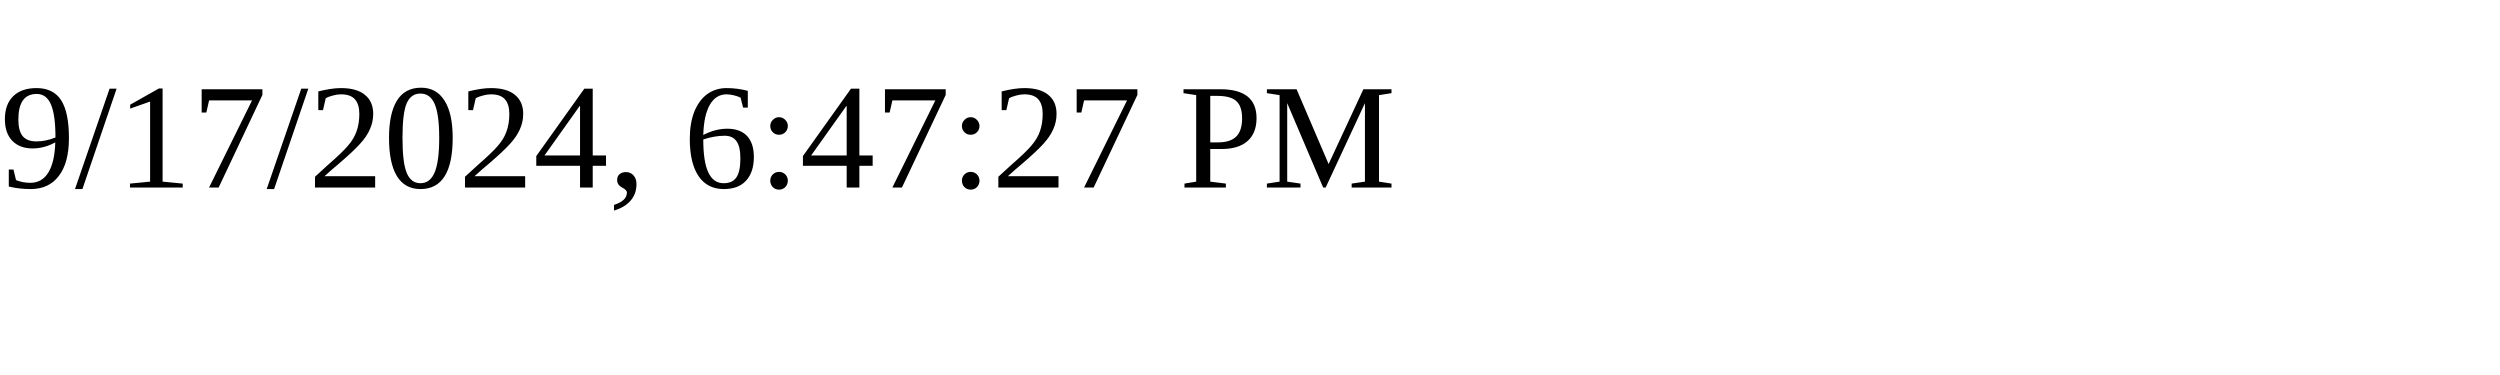
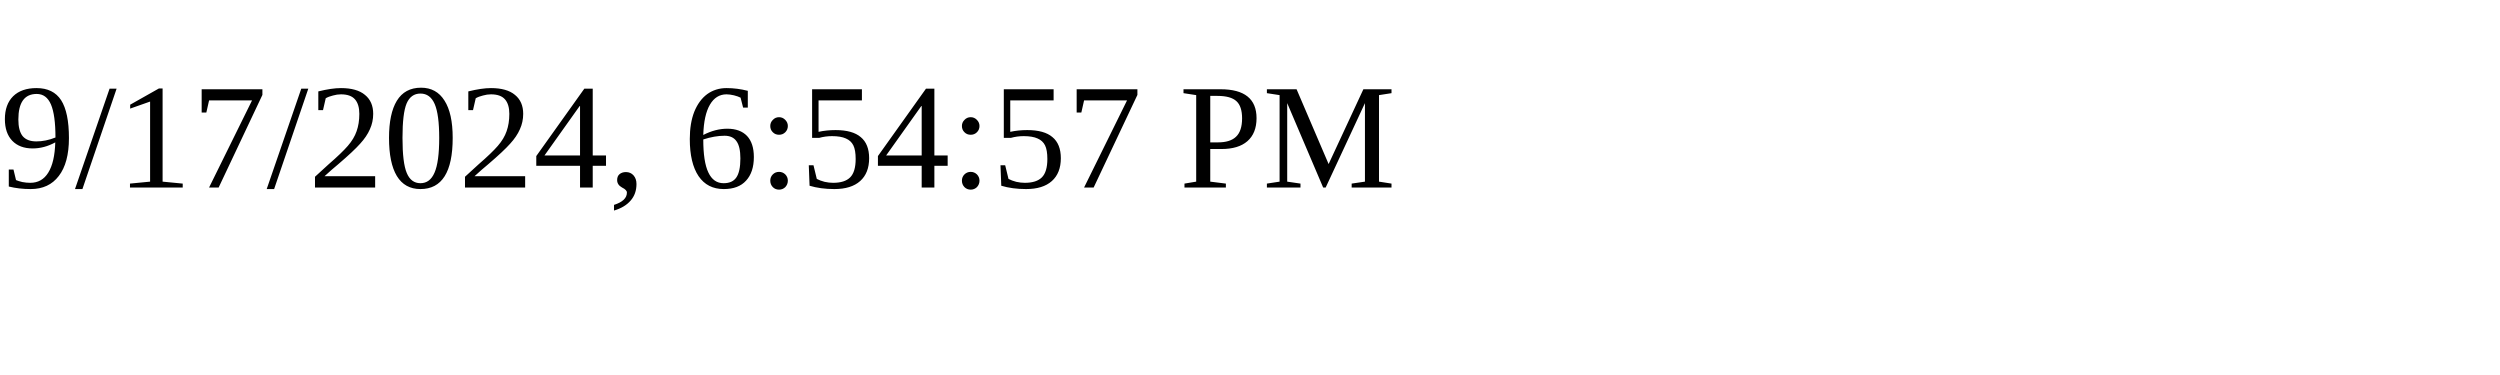
<svg xmlns="http://www.w3.org/2000/svg" height="30" width="200">
-   <text x="0" y="15">9/17/2024, 6:47:27 PM</text>
+   <text x="0" y="15">9/17/2024, 6:54:57 PM</text>
</svg>
